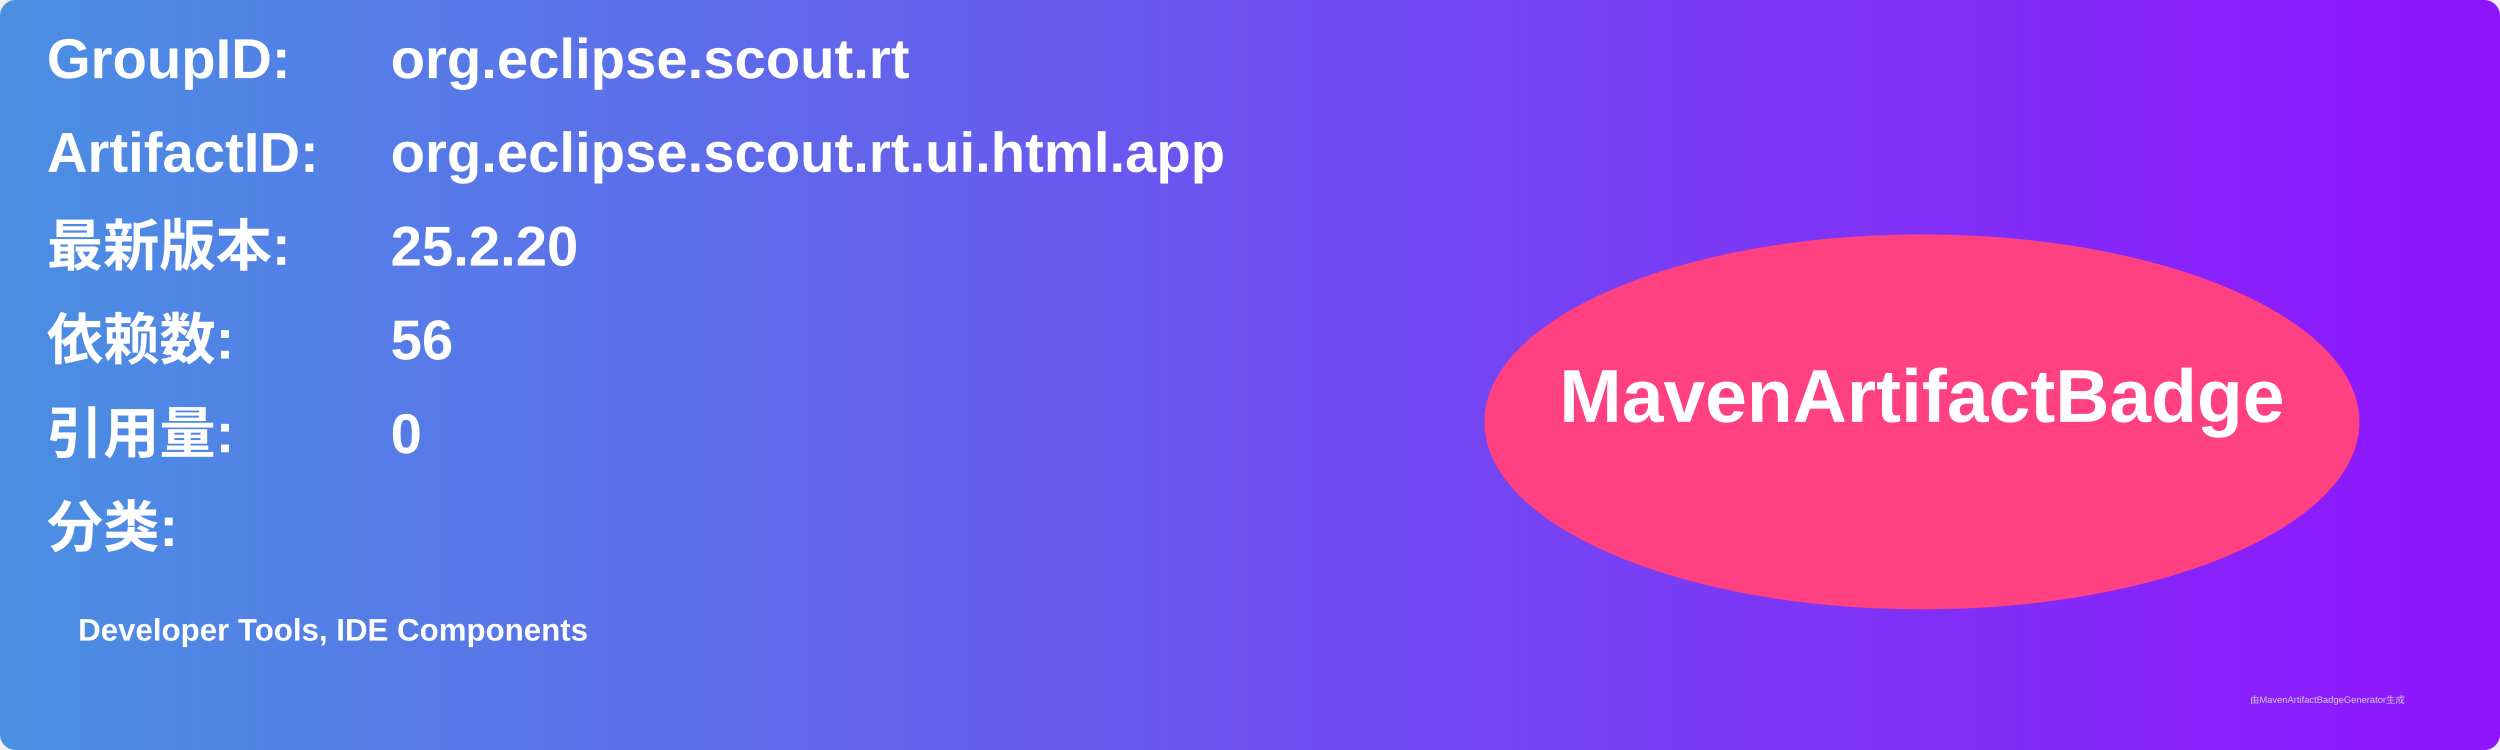
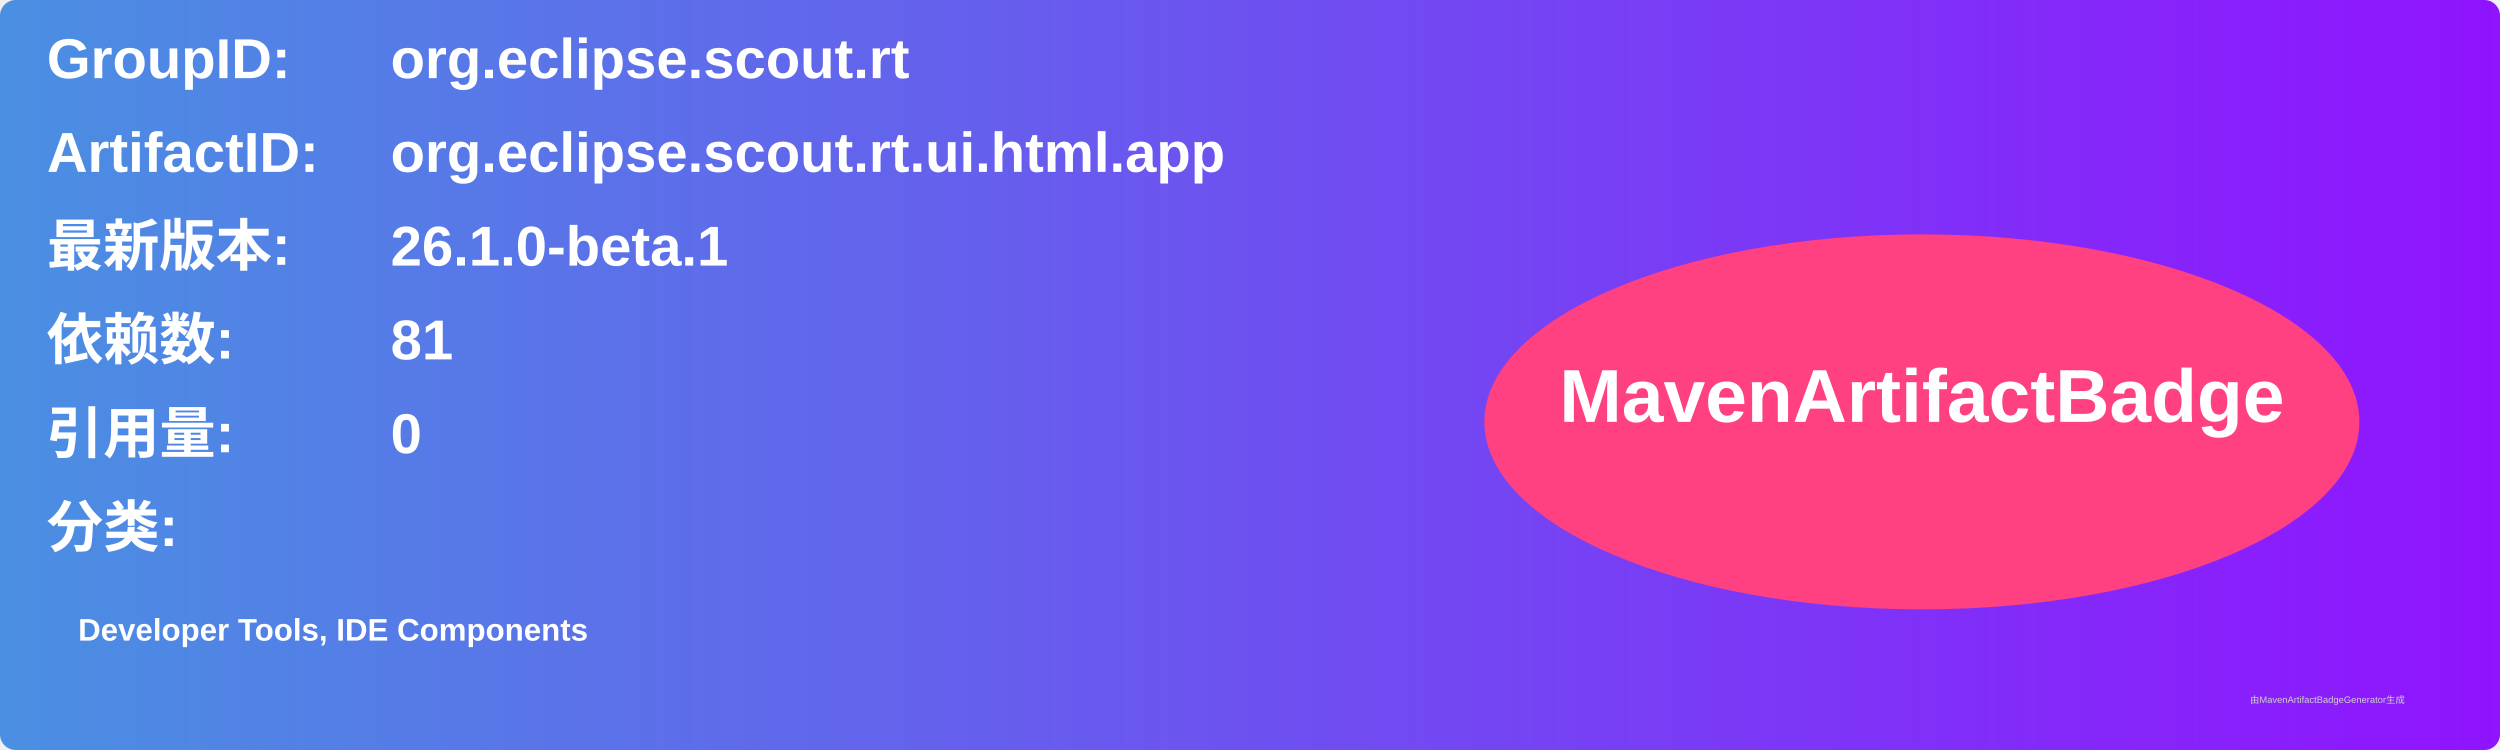
<svg xmlns="http://www.w3.org/2000/svg" width="800" height="240" viewBox="0 0 800 240">
  <linearGradient id="grad" x1="0%" y1="0%" x2="100%" y2="0%">
    <stop offset="0%" stop-color="#4a90e2" />
    <stop offset="100%" stop-color="#9013fe" />
  </linearGradient>
  <rect width="100%" height="100%" rx="5" ry="5" fill="url(#grad)" />
  <g transform="translate(15, 15)">
    <text x="0" y="10" font-family="Arial" font-size="18" fill="white" font-weight="bold" width="260">GroupID:</text>
    <text x="110" y="10" font-family="Arial" font-size="18" fill="white" font-weight="bold" width="460">org.eclipse.scout.rt</text>
    <text x="0" y="40" font-family="Arial" font-size="18" fill="white" font-weight="bold" width="260">ArtifactID:</text>
    <text x="110" y="40" font-family="Arial" font-size="18" fill="white" font-weight="bold" width="460">org.eclipse.scout.rt.ui.html.app</text>
    <text x="0" y="70" font-family="Arial" font-size="18" fill="white" font-weight="bold">最新版本:</text>
    <text x="110" y="70" font-family="Arial" font-size="18" fill="white" font-weight="bold">
-       <tspan font-weight="bold">25.2.20</tspan>
+       <tspan font-weight="bold">26.1.0-beta.1</tspan>
    </text>
    <text x="0" y="100" font-family="Arial" font-size="18" fill="white" font-weight="bold">依赖数: </text>
    <text x="110" y="100" font-family="Arial" font-size="18" fill="white">
-       <tspan font-weight="bold">56</tspan>
+       <tspan font-weight="bold">81</tspan>
    </text>
    <text x="0" y="130" font-family="Arial" font-size="18" fill="white" font-weight="bold">引用量: </text>
    <text x="110" y="130" font-family="Arial" font-size="18" fill="white">
      <tspan font-weight="bold">0</tspan>
    </text>
    <text x="0" y="160" font-family="Arial" font-size="18" fill="white" font-weight="bold">分类:</text>
    <text x="10" y="190" font-family="Arial" font-size="10" fill="white">
      <tspan font-weight="bold">Developer Tools, IDE Components</tspan>
    </text>
    <ellipse cx="600" cy="120" rx="140" ry="60" fill="#ff4081" />
    <text x="600" y="120" text-anchor="middle" font-family="Arial" font-size="24" fill="white" font-weight="bold">MavenArtifactBadge</text>
  </g>
  <text x="720" y="225" font-family="Arial" font-size="3" fill="#d0d0d0">由MavenArtifactBadgeGenerator生成</text>
</svg>
